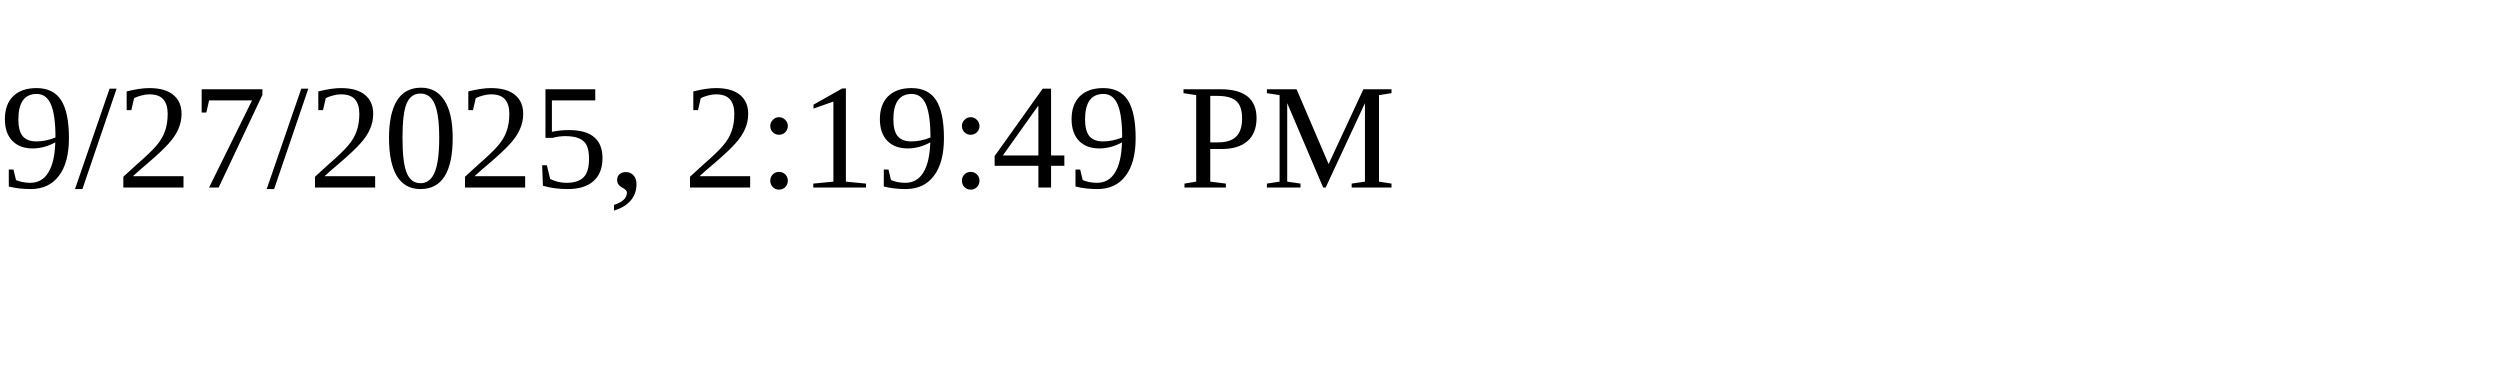
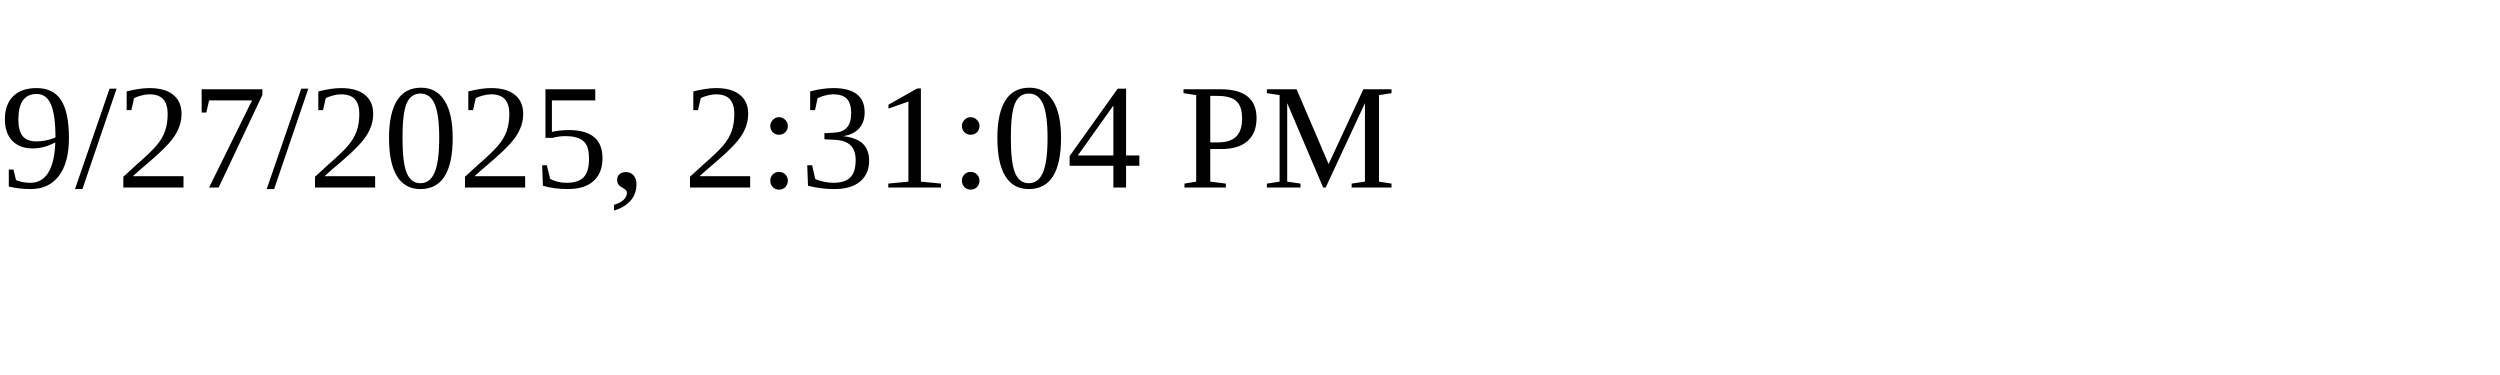
<svg xmlns="http://www.w3.org/2000/svg" height="30" width="200">
-   <text x="0" y="15">9/27/2025, 2:19:49 PM</text>
+   <text x="0" y="15">9/27/2025, 2:31:04 PM</text>
</svg>
